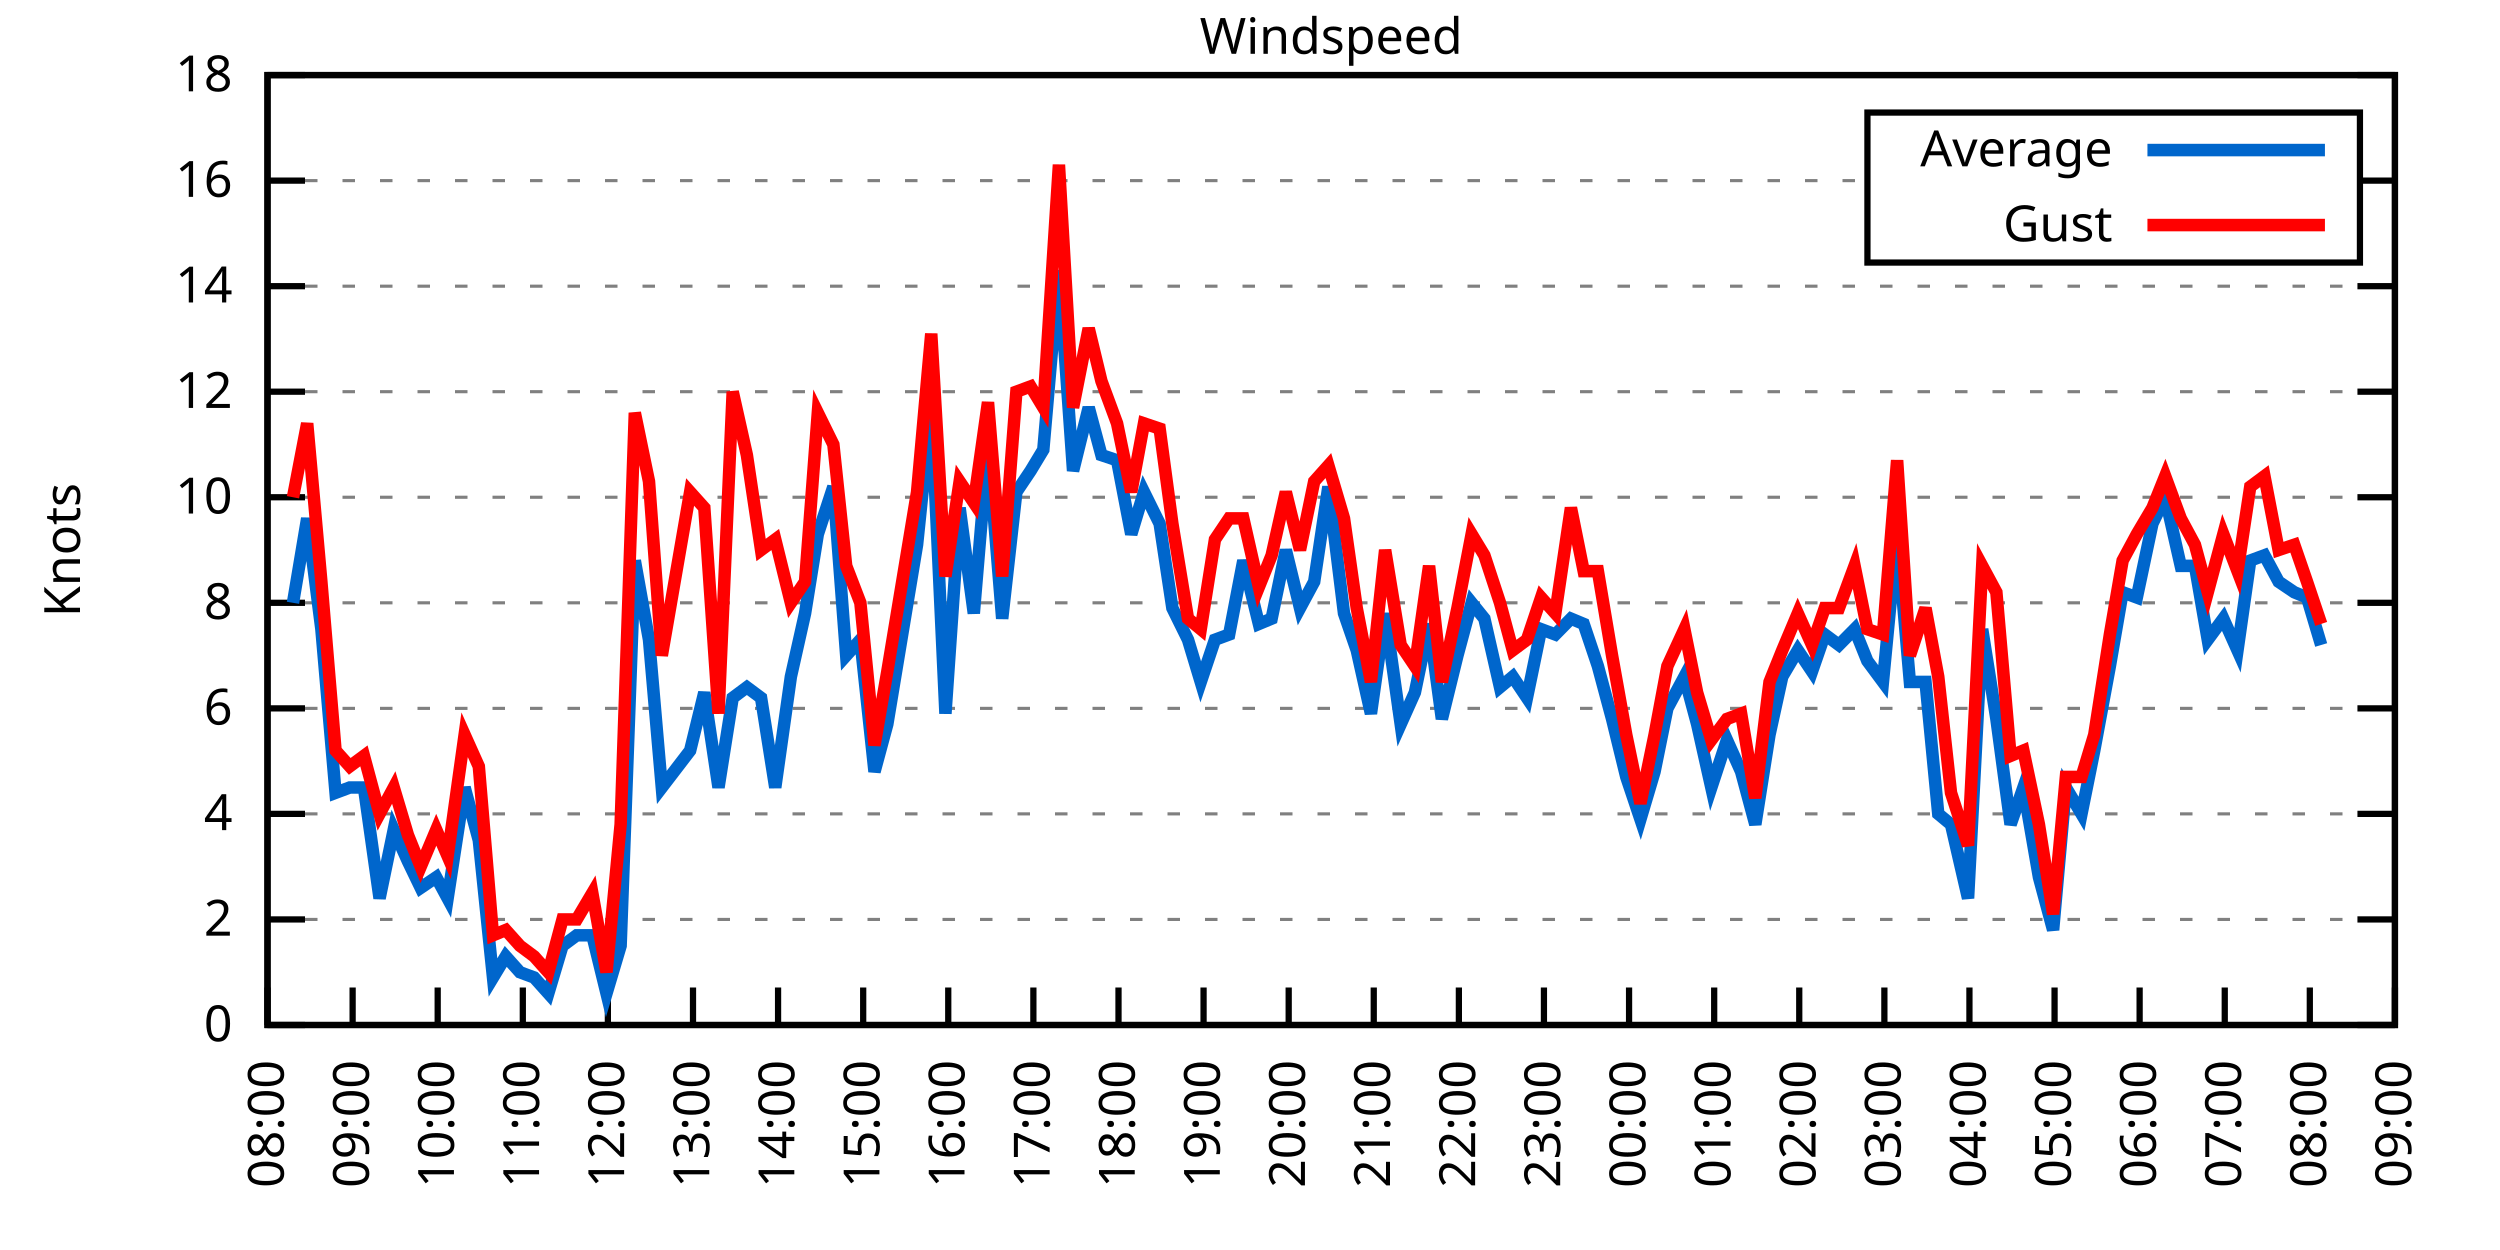
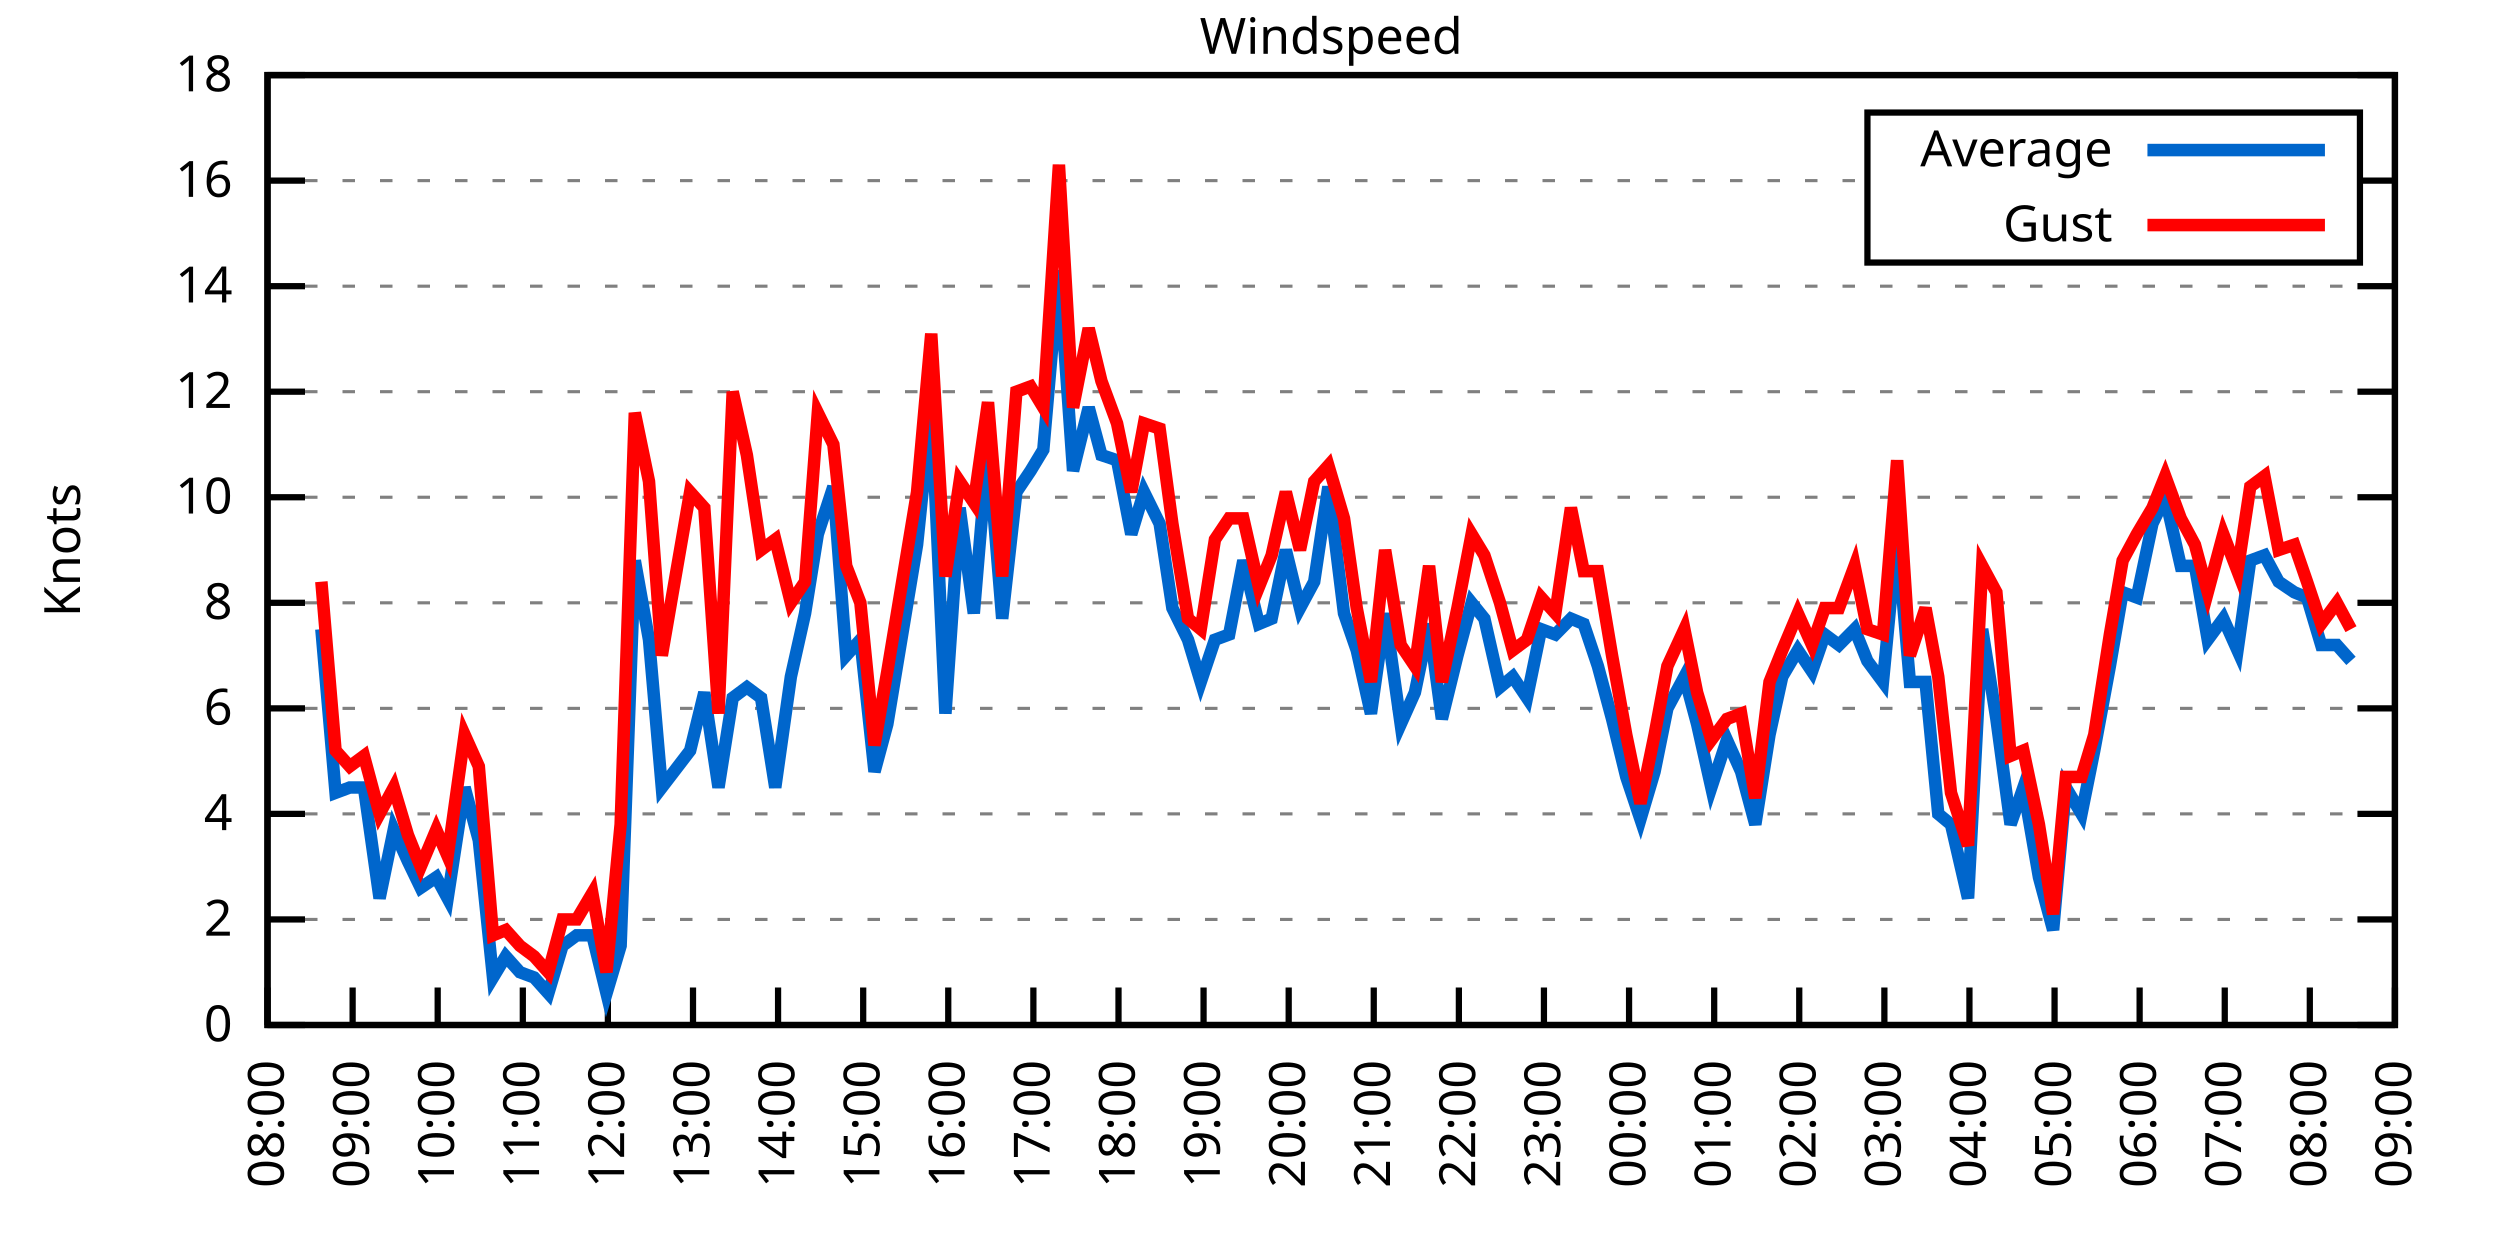
<svg xmlns="http://www.w3.org/2000/svg" xmlns:xlink="http://www.w3.org/1999/xlink" width="400" height="200" viewBox="0 0 400 200">
  <g id="gnuplot_canvas">
    <rect x="0" y="0" width="400" height="200" fill="none" />
    <defs>
      <circle id="gpDot" r="0.5" stroke-width="0.5" stroke="currentColor" />
      <path id="gpPt0" stroke-width="0.333" stroke="currentColor" d="M-1,0 h2 M0,-1 v2" />
      <path id="gpPt1" stroke-width="0.333" stroke="currentColor" d="M-1,-1 L1,1 M1,-1 L-1,1" />
      <path id="gpPt2" stroke-width="0.333" stroke="currentColor" d="M-1,0 L1,0 M0,-1 L0,1 M-1,-1 L1,1 M-1,1 L1,-1" />
      <rect id="gpPt3" stroke-width="0.333" stroke="currentColor" x="-1" y="-1" width="2" height="2" />
      <rect id="gpPt4" stroke-width="0.333" stroke="currentColor" fill="currentColor" x="-1" y="-1" width="2" height="2" />
      <circle id="gpPt5" stroke-width="0.333" stroke="currentColor" cx="0" cy="0" r="1" />
      <use xlink:href="#gpPt5" id="gpPt6" fill="currentColor" stroke="none" />
      <path id="gpPt7" stroke-width="0.333" stroke="currentColor" d="M0,-1.33 L-1.33,0.67 L1.33,0.67 z" />
      <use xlink:href="#gpPt7" id="gpPt8" fill="currentColor" stroke="none" />
      <use xlink:href="#gpPt7" id="gpPt9" stroke="currentColor" transform="rotate(180)" />
      <use xlink:href="#gpPt9" id="gpPt10" fill="currentColor" stroke="none" />
      <use xlink:href="#gpPt3" id="gpPt11" stroke="currentColor" transform="rotate(45)" />
      <use xlink:href="#gpPt11" id="gpPt12" fill="currentColor" stroke="none" />
      <path id="gpPt13" stroke-width="0.333" stroke="currentColor" d="M0,1.330 L1.265,0.411 L0.782,-1.067 L-0.782,-1.076 L-1.265,0.411 z" />
      <use xlink:href="#gpPt13" id="gpPt14" fill="currentColor" stroke="none" />
      <filter id="textbox" filterUnits="objectBoundingBox" x="0" y="0" height="1" width="1">
        <feFlood flood-color="white" flood-opacity="1" result="bgnd" />
        <feComposite in="SourceGraphic" in2="bgnd" operator="atop" />
      </filter>
      <filter id="greybox" filterUnits="objectBoundingBox" x="0" y="0" height="1" width="1">
        <feFlood flood-color="lightgrey" flood-opacity="1" result="grey" />
        <feComposite in="SourceGraphic" in2="grey" operator="atop" />
      </filter>
    </defs>
    <g fill="none" color="white" stroke="currentColor" stroke-width="1.00" stroke-linecap="butt" stroke-linejoin="miter">
</g>
    <g fill="none" color="black" stroke="currentColor" stroke-width="1.00" stroke-linecap="butt" stroke-linejoin="miter">
      <g stroke="none" shape-rendering="crispEdges">
        <polygon fill="rgb(255, 255, 255)" points="42.80,164.00 383.18,164.00 383.18,12.02 42.80,12.02 " />
      </g>
    </g>
    <g fill="none" color="black" stroke="currentColor" stroke-width="1.00" stroke-linecap="butt" stroke-linejoin="miter">
</g>
    <g fill="none" color="black" stroke="black" stroke-width="0.50" stroke-linecap="butt" stroke-linejoin="miter">
</g>
    <g fill="none" color="gray" stroke="currentColor" stroke-width="0.50" stroke-linecap="butt" stroke-linejoin="miter">
      <path stroke="gray" stroke-dasharray="2,4" class="gridline" d="M42.80,164.00 L383.19,164.00  " />
    </g>
    <g fill="none" color="gray" stroke="gray" stroke-width="1.00" stroke-linecap="butt" stroke-linejoin="miter">
</g>
    <g fill="none" color="black" stroke="currentColor" stroke-width="1.00" stroke-linecap="butt" stroke-linejoin="miter">
      <path stroke="black" d="M42.80,164.00 L48.80,164.00 M383.19,164.00 L377.19,164.00  " />
      <g transform="translate(37.20,166.60)" stroke="none" fill="black" font-family="Sans" font-size="8.00" text-anchor="end">
        <text>
          <tspan font-family="Sans"> 0</tspan>
        </text>
      </g>
    </g>
    <g fill="none" color="black" stroke="currentColor" stroke-width="1.00" stroke-linecap="butt" stroke-linejoin="miter">
</g>
    <g fill="none" color="black" stroke="black" stroke-width="0.50" stroke-linecap="butt" stroke-linejoin="miter">
</g>
    <g fill="none" color="gray" stroke="currentColor" stroke-width="0.50" stroke-linecap="butt" stroke-linejoin="miter">
      <path stroke="gray" stroke-dasharray="2,4" class="gridline" d="M42.80,147.11 L383.19,147.11  " />
    </g>
    <g fill="none" color="gray" stroke="gray" stroke-width="1.00" stroke-linecap="butt" stroke-linejoin="miter">
</g>
    <g fill="none" color="black" stroke="currentColor" stroke-width="1.00" stroke-linecap="butt" stroke-linejoin="miter">
      <path stroke="black" d="M42.80,147.11 L48.80,147.11 M383.19,147.11 L377.19,147.11  " />
      <g transform="translate(37.20,149.71)" stroke="none" fill="black" font-family="Sans" font-size="8.00" text-anchor="end">
        <text>
          <tspan font-family="Sans"> 2</tspan>
        </text>
      </g>
    </g>
    <g fill="none" color="black" stroke="currentColor" stroke-width="1.00" stroke-linecap="butt" stroke-linejoin="miter">
</g>
    <g fill="none" color="black" stroke="black" stroke-width="0.50" stroke-linecap="butt" stroke-linejoin="miter">
</g>
    <g fill="none" color="gray" stroke="currentColor" stroke-width="0.50" stroke-linecap="butt" stroke-linejoin="miter">
      <path stroke="gray" stroke-dasharray="2,4" class="gridline" d="M42.80,130.22 L383.19,130.22  " />
    </g>
    <g fill="none" color="gray" stroke="gray" stroke-width="1.00" stroke-linecap="butt" stroke-linejoin="miter">
</g>
    <g fill="none" color="black" stroke="currentColor" stroke-width="1.00" stroke-linecap="butt" stroke-linejoin="miter">
      <path stroke="black" d="M42.80,130.22 L48.80,130.22 M383.19,130.22 L377.19,130.22  " />
      <g transform="translate(37.20,132.82)" stroke="none" fill="black" font-family="Sans" font-size="8.00" text-anchor="end">
        <text>
          <tspan font-family="Sans"> 4</tspan>
        </text>
      </g>
    </g>
    <g fill="none" color="black" stroke="currentColor" stroke-width="1.00" stroke-linecap="butt" stroke-linejoin="miter">
</g>
    <g fill="none" color="black" stroke="black" stroke-width="0.50" stroke-linecap="butt" stroke-linejoin="miter">
</g>
    <g fill="none" color="gray" stroke="currentColor" stroke-width="0.50" stroke-linecap="butt" stroke-linejoin="miter">
      <path stroke="gray" stroke-dasharray="2,4" class="gridline" d="M42.80,113.34 L383.19,113.34  " />
    </g>
    <g fill="none" color="gray" stroke="gray" stroke-width="1.00" stroke-linecap="butt" stroke-linejoin="miter">
</g>
    <g fill="none" color="black" stroke="currentColor" stroke-width="1.00" stroke-linecap="butt" stroke-linejoin="miter">
      <path stroke="black" d="M42.80,113.34 L48.80,113.34 M383.19,113.34 L377.19,113.34  " />
      <g transform="translate(37.20,115.94)" stroke="none" fill="black" font-family="Sans" font-size="8.00" text-anchor="end">
        <text>
          <tspan font-family="Sans"> 6</tspan>
        </text>
      </g>
    </g>
    <g fill="none" color="black" stroke="currentColor" stroke-width="1.00" stroke-linecap="butt" stroke-linejoin="miter">
</g>
    <g fill="none" color="black" stroke="black" stroke-width="0.50" stroke-linecap="butt" stroke-linejoin="miter">
</g>
    <g fill="none" color="gray" stroke="currentColor" stroke-width="0.50" stroke-linecap="butt" stroke-linejoin="miter">
      <path stroke="gray" stroke-dasharray="2,4" class="gridline" d="M42.80,96.45 L383.19,96.45  " />
    </g>
    <g fill="none" color="gray" stroke="gray" stroke-width="1.00" stroke-linecap="butt" stroke-linejoin="miter">
</g>
    <g fill="none" color="black" stroke="currentColor" stroke-width="1.00" stroke-linecap="butt" stroke-linejoin="miter">
      <path stroke="black" d="M42.80,96.45 L48.80,96.45 M383.19,96.45 L377.19,96.45  " />
      <g transform="translate(37.20,99.05)" stroke="none" fill="black" font-family="Sans" font-size="8.00" text-anchor="end">
        <text>
          <tspan font-family="Sans"> 8</tspan>
        </text>
      </g>
    </g>
    <g fill="none" color="black" stroke="currentColor" stroke-width="1.00" stroke-linecap="butt" stroke-linejoin="miter">
</g>
    <g fill="none" color="black" stroke="black" stroke-width="0.50" stroke-linecap="butt" stroke-linejoin="miter">
</g>
    <g fill="none" color="gray" stroke="currentColor" stroke-width="0.50" stroke-linecap="butt" stroke-linejoin="miter">
      <path stroke="gray" stroke-dasharray="2,4" class="gridline" d="M42.80,79.56 L383.19,79.56  " />
    </g>
    <g fill="none" color="gray" stroke="gray" stroke-width="1.00" stroke-linecap="butt" stroke-linejoin="miter">
</g>
    <g fill="none" color="black" stroke="currentColor" stroke-width="1.00" stroke-linecap="butt" stroke-linejoin="miter">
      <path stroke="black" d="M42.80,79.56 L48.80,79.56 M383.19,79.56 L377.19,79.56  " />
      <g transform="translate(37.20,82.16)" stroke="none" fill="black" font-family="Sans" font-size="8.00" text-anchor="end">
        <text>
          <tspan font-family="Sans"> 10</tspan>
        </text>
      </g>
    </g>
    <g fill="none" color="black" stroke="currentColor" stroke-width="1.00" stroke-linecap="butt" stroke-linejoin="miter">
</g>
    <g fill="none" color="black" stroke="black" stroke-width="0.50" stroke-linecap="butt" stroke-linejoin="miter">
</g>
    <g fill="none" color="gray" stroke="currentColor" stroke-width="0.50" stroke-linecap="butt" stroke-linejoin="miter">
      <path stroke="gray" stroke-dasharray="2,4" class="gridline" d="M42.80,62.67 L383.19,62.67  " />
    </g>
    <g fill="none" color="gray" stroke="gray" stroke-width="1.00" stroke-linecap="butt" stroke-linejoin="miter">
</g>
    <g fill="none" color="black" stroke="currentColor" stroke-width="1.00" stroke-linecap="butt" stroke-linejoin="miter">
      <path stroke="black" d="M42.80,62.67 L48.80,62.67 M383.19,62.67 L377.19,62.67  " />
      <g transform="translate(37.20,65.27)" stroke="none" fill="black" font-family="Sans" font-size="8.00" text-anchor="end">
        <text>
          <tspan font-family="Sans"> 12</tspan>
        </text>
      </g>
    </g>
    <g fill="none" color="black" stroke="currentColor" stroke-width="1.00" stroke-linecap="butt" stroke-linejoin="miter">
</g>
    <g fill="none" color="black" stroke="black" stroke-width="0.50" stroke-linecap="butt" stroke-linejoin="miter">
</g>
    <g fill="none" color="gray" stroke="currentColor" stroke-width="0.50" stroke-linecap="butt" stroke-linejoin="miter">
      <path stroke="gray" stroke-dasharray="2,4" class="gridline" d="M42.80,45.79 L383.19,45.79  " />
    </g>
    <g fill="none" color="gray" stroke="gray" stroke-width="1.00" stroke-linecap="butt" stroke-linejoin="miter">
</g>
    <g fill="none" color="black" stroke="currentColor" stroke-width="1.00" stroke-linecap="butt" stroke-linejoin="miter">
      <path stroke="black" d="M42.80,45.79 L48.80,45.79 M383.19,45.79 L377.19,45.79  " />
      <g transform="translate(37.20,48.39)" stroke="none" fill="black" font-family="Sans" font-size="8.00" text-anchor="end">
        <text>
          <tspan font-family="Sans"> 14</tspan>
        </text>
      </g>
    </g>
    <g fill="none" color="black" stroke="currentColor" stroke-width="1.00" stroke-linecap="butt" stroke-linejoin="miter">
</g>
    <g fill="none" color="black" stroke="black" stroke-width="0.50" stroke-linecap="butt" stroke-linejoin="miter">
</g>
    <g fill="none" color="gray" stroke="currentColor" stroke-width="0.50" stroke-linecap="butt" stroke-linejoin="miter">
      <path stroke="gray" stroke-dasharray="2,4" class="gridline" d="M42.80,28.90 L298.79,28.90 M377.59,28.90 L383.19,28.90  " />
    </g>
    <g fill="none" color="gray" stroke="gray" stroke-width="1.00" stroke-linecap="butt" stroke-linejoin="miter">
</g>
    <g fill="none" color="black" stroke="currentColor" stroke-width="1.00" stroke-linecap="butt" stroke-linejoin="miter">
      <path stroke="black" d="M42.80,28.90 L48.80,28.90 M383.19,28.90 L377.19,28.90  " />
      <g transform="translate(37.20,31.50)" stroke="none" fill="black" font-family="Sans" font-size="8.00" text-anchor="end">
        <text>
          <tspan font-family="Sans"> 16</tspan>
        </text>
      </g>
    </g>
    <g fill="none" color="black" stroke="currentColor" stroke-width="1.00" stroke-linecap="butt" stroke-linejoin="miter">
</g>
    <g fill="none" color="black" stroke="black" stroke-width="0.50" stroke-linecap="butt" stroke-linejoin="miter">
</g>
    <g fill="none" color="gray" stroke="currentColor" stroke-width="0.50" stroke-linecap="butt" stroke-linejoin="miter">
      <path stroke="gray" stroke-dasharray="2,4" class="gridline" d="M42.80,12.01 L383.19,12.01  " />
    </g>
    <g fill="none" color="gray" stroke="gray" stroke-width="1.00" stroke-linecap="butt" stroke-linejoin="miter">
</g>
    <g fill="none" color="black" stroke="currentColor" stroke-width="1.00" stroke-linecap="butt" stroke-linejoin="miter">
      <path stroke="black" d="M42.80,12.01 L48.80,12.01 M383.19,12.01 L377.19,12.01  " />
      <g transform="translate(37.20,14.61)" stroke="none" fill="black" font-family="Sans" font-size="8.00" text-anchor="end">
        <text>
          <tspan font-family="Sans"> 18</tspan>
        </text>
      </g>
    </g>
    <g fill="none" color="black" stroke="currentColor" stroke-width="1.00" stroke-linecap="butt" stroke-linejoin="miter">
      <path stroke="black" d="M42.80,164.00 L42.80,158.00  " />
      <g transform="translate(45.40,169.60) rotate(270.00)" stroke="none" fill="black" font-family="Sans" font-size="8.00" text-anchor="end">
        <text>
          <tspan font-family="Sans">08:00</tspan>
        </text>
      </g>
    </g>
    <g fill="none" color="black" stroke="currentColor" stroke-width="1.00" stroke-linecap="butt" stroke-linejoin="miter">
      <path stroke="black" d="M56.42,164.00 L56.42,158.00  " />
      <g transform="translate(59.02,169.60) rotate(270.00)" stroke="none" fill="black" font-family="Sans" font-size="8.00" text-anchor="end">
        <text>
          <tspan font-family="Sans">09:00</tspan>
        </text>
      </g>
    </g>
    <g fill="none" color="black" stroke="currentColor" stroke-width="1.00" stroke-linecap="butt" stroke-linejoin="miter">
      <path stroke="black" d="M70.03,164.00 L70.03,158.00  " />
      <g transform="translate(72.63,169.60) rotate(270.00)" stroke="none" fill="black" font-family="Sans" font-size="8.00" text-anchor="end">
        <text>
          <tspan font-family="Sans">10:00</tspan>
        </text>
      </g>
    </g>
    <g fill="none" color="black" stroke="currentColor" stroke-width="1.00" stroke-linecap="butt" stroke-linejoin="miter">
      <path stroke="black" d="M83.65,164.00 L83.65,158.00  " />
      <g transform="translate(86.25,169.60) rotate(270.00)" stroke="none" fill="black" font-family="Sans" font-size="8.00" text-anchor="end">
        <text>
          <tspan font-family="Sans">11:00</tspan>
        </text>
      </g>
    </g>
    <g fill="none" color="black" stroke="currentColor" stroke-width="1.00" stroke-linecap="butt" stroke-linejoin="miter">
      <path stroke="black" d="M97.26,164.00 L97.26,158.00  " />
      <g transform="translate(99.86,169.60) rotate(270.00)" stroke="none" fill="black" font-family="Sans" font-size="8.00" text-anchor="end">
        <text>
          <tspan font-family="Sans">12:00</tspan>
        </text>
      </g>
    </g>
    <g fill="none" color="black" stroke="currentColor" stroke-width="1.00" stroke-linecap="butt" stroke-linejoin="miter">
      <path stroke="black" d="M110.88,164.00 L110.88,158.00  " />
      <g transform="translate(113.48,169.60) rotate(270.00)" stroke="none" fill="black" font-family="Sans" font-size="8.00" text-anchor="end">
        <text>
          <tspan font-family="Sans">13:00</tspan>
        </text>
      </g>
    </g>
    <g fill="none" color="black" stroke="currentColor" stroke-width="1.00" stroke-linecap="butt" stroke-linejoin="miter">
      <path stroke="black" d="M124.49,164.00 L124.49,158.00  " />
      <g transform="translate(127.09,169.60) rotate(270.00)" stroke="none" fill="black" font-family="Sans" font-size="8.00" text-anchor="end">
        <text>
          <tspan font-family="Sans">14:00</tspan>
        </text>
      </g>
    </g>
    <g fill="none" color="black" stroke="currentColor" stroke-width="1.00" stroke-linecap="butt" stroke-linejoin="miter">
      <path stroke="black" d="M138.11,164.00 L138.11,158.00  " />
      <g transform="translate(140.71,169.60) rotate(270.00)" stroke="none" fill="black" font-family="Sans" font-size="8.00" text-anchor="end">
        <text>
          <tspan font-family="Sans">15:00</tspan>
        </text>
      </g>
    </g>
    <g fill="none" color="black" stroke="currentColor" stroke-width="1.00" stroke-linecap="butt" stroke-linejoin="miter">
      <path stroke="black" d="M151.72,164.00 L151.72,158.00  " />
      <g transform="translate(154.32,169.60) rotate(270.00)" stroke="none" fill="black" font-family="Sans" font-size="8.00" text-anchor="end">
        <text>
          <tspan font-family="Sans">16:00</tspan>
        </text>
      </g>
    </g>
    <g fill="none" color="black" stroke="currentColor" stroke-width="1.00" stroke-linecap="butt" stroke-linejoin="miter">
      <path stroke="black" d="M165.34,164.00 L165.34,158.00  " />
      <g transform="translate(167.94,169.60) rotate(270.00)" stroke="none" fill="black" font-family="Sans" font-size="8.00" text-anchor="end">
        <text>
          <tspan font-family="Sans">17:00</tspan>
        </text>
      </g>
    </g>
    <g fill="none" color="black" stroke="currentColor" stroke-width="1.00" stroke-linecap="butt" stroke-linejoin="miter">
      <path stroke="black" d="M178.96,164.00 L178.96,158.00  " />
      <g transform="translate(181.56,169.60) rotate(270.00)" stroke="none" fill="black" font-family="Sans" font-size="8.00" text-anchor="end">
        <text>
          <tspan font-family="Sans">18:00</tspan>
        </text>
      </g>
    </g>
    <g fill="none" color="black" stroke="currentColor" stroke-width="1.00" stroke-linecap="butt" stroke-linejoin="miter">
      <path stroke="black" d="M192.57,164.00 L192.57,158.00  " />
      <g transform="translate(195.17,169.60) rotate(270.00)" stroke="none" fill="black" font-family="Sans" font-size="8.00" text-anchor="end">
        <text>
          <tspan font-family="Sans">19:00</tspan>
        </text>
      </g>
    </g>
    <g fill="none" color="black" stroke="currentColor" stroke-width="1.00" stroke-linecap="butt" stroke-linejoin="miter">
      <path stroke="black" d="M206.19,164.00 L206.19,158.00  " />
      <g transform="translate(208.79,169.60) rotate(270.00)" stroke="none" fill="black" font-family="Sans" font-size="8.00" text-anchor="end">
        <text>
          <tspan font-family="Sans">20:00</tspan>
        </text>
      </g>
    </g>
    <g fill="none" color="black" stroke="currentColor" stroke-width="1.00" stroke-linecap="butt" stroke-linejoin="miter">
      <path stroke="black" d="M219.80,164.00 L219.80,158.00  " />
      <g transform="translate(222.40,169.60) rotate(270.00)" stroke="none" fill="black" font-family="Sans" font-size="8.00" text-anchor="end">
        <text>
          <tspan font-family="Sans">21:00</tspan>
        </text>
      </g>
    </g>
    <g fill="none" color="black" stroke="currentColor" stroke-width="1.00" stroke-linecap="butt" stroke-linejoin="miter">
      <path stroke="black" d="M233.42,164.00 L233.42,158.00  " />
      <g transform="translate(236.02,169.60) rotate(270.00)" stroke="none" fill="black" font-family="Sans" font-size="8.00" text-anchor="end">
        <text>
          <tspan font-family="Sans">22:00</tspan>
        </text>
      </g>
    </g>
    <g fill="none" color="black" stroke="currentColor" stroke-width="1.00" stroke-linecap="butt" stroke-linejoin="miter">
      <path stroke="black" d="M247.03,164.00 L247.03,158.00  " />
      <g transform="translate(249.63,169.60) rotate(270.00)" stroke="none" fill="black" font-family="Sans" font-size="8.00" text-anchor="end">
        <text>
          <tspan font-family="Sans">23:00</tspan>
        </text>
      </g>
    </g>
    <g fill="none" color="black" stroke="currentColor" stroke-width="1.00" stroke-linecap="butt" stroke-linejoin="miter">
      <path stroke="black" d="M260.65,164.00 L260.65,158.00  " />
      <g transform="translate(263.25,169.60) rotate(270.00)" stroke="none" fill="black" font-family="Sans" font-size="8.00" text-anchor="end">
        <text>
          <tspan font-family="Sans">00:00</tspan>
        </text>
      </g>
    </g>
    <g fill="none" color="black" stroke="currentColor" stroke-width="1.00" stroke-linecap="butt" stroke-linejoin="miter">
      <path stroke="black" d="M274.27,164.00 L274.27,158.00  " />
      <g transform="translate(276.87,169.60) rotate(270.00)" stroke="none" fill="black" font-family="Sans" font-size="8.00" text-anchor="end">
        <text>
          <tspan font-family="Sans">01:00</tspan>
        </text>
      </g>
    </g>
    <g fill="none" color="black" stroke="currentColor" stroke-width="1.00" stroke-linecap="butt" stroke-linejoin="miter">
      <path stroke="black" d="M287.88,164.00 L287.88,158.00  " />
      <g transform="translate(290.48,169.60) rotate(270.00)" stroke="none" fill="black" font-family="Sans" font-size="8.00" text-anchor="end">
        <text>
          <tspan font-family="Sans">02:00</tspan>
        </text>
      </g>
    </g>
    <g fill="none" color="black" stroke="currentColor" stroke-width="1.00" stroke-linecap="butt" stroke-linejoin="miter">
      <path stroke="black" d="M301.50,164.00 L301.50,158.00  " />
      <g transform="translate(304.10,169.60) rotate(270.00)" stroke="none" fill="black" font-family="Sans" font-size="8.00" text-anchor="end">
        <text>
          <tspan font-family="Sans">03:00</tspan>
        </text>
      </g>
    </g>
    <g fill="none" color="black" stroke="currentColor" stroke-width="1.00" stroke-linecap="butt" stroke-linejoin="miter">
      <path stroke="black" d="M315.11,164.00 L315.11,158.00  " />
      <g transform="translate(317.71,169.60) rotate(270.00)" stroke="none" fill="black" font-family="Sans" font-size="8.00" text-anchor="end">
        <text>
          <tspan font-family="Sans">04:00</tspan>
        </text>
      </g>
    </g>
    <g fill="none" color="black" stroke="currentColor" stroke-width="1.00" stroke-linecap="butt" stroke-linejoin="miter">
      <path stroke="black" d="M328.73,164.00 L328.73,158.00  " />
      <g transform="translate(331.33,169.60) rotate(270.00)" stroke="none" fill="black" font-family="Sans" font-size="8.00" text-anchor="end">
        <text>
          <tspan font-family="Sans">05:00</tspan>
        </text>
      </g>
    </g>
    <g fill="none" color="black" stroke="currentColor" stroke-width="1.00" stroke-linecap="butt" stroke-linejoin="miter">
      <path stroke="black" d="M342.34,164.00 L342.34,158.00  " />
      <g transform="translate(344.94,169.60) rotate(270.00)" stroke="none" fill="black" font-family="Sans" font-size="8.00" text-anchor="end">
        <text>
          <tspan font-family="Sans">06:00</tspan>
        </text>
      </g>
    </g>
    <g fill="none" color="black" stroke="currentColor" stroke-width="1.00" stroke-linecap="butt" stroke-linejoin="miter">
      <path stroke="black" d="M355.96,164.00 L355.96,158.00  " />
      <g transform="translate(358.56,169.60) rotate(270.00)" stroke="none" fill="black" font-family="Sans" font-size="8.00" text-anchor="end">
        <text>
          <tspan font-family="Sans">07:00</tspan>
        </text>
      </g>
    </g>
    <g fill="none" color="black" stroke="currentColor" stroke-width="1.00" stroke-linecap="butt" stroke-linejoin="miter">
      <path stroke="black" d="M369.57,164.00 L369.57,158.00  " />
      <g transform="translate(372.17,169.60) rotate(270.00)" stroke="none" fill="black" font-family="Sans" font-size="8.00" text-anchor="end">
        <text>
          <tspan font-family="Sans">08:00</tspan>
        </text>
      </g>
    </g>
    <g fill="none" color="black" stroke="currentColor" stroke-width="1.00" stroke-linecap="butt" stroke-linejoin="miter">
      <path stroke="black" d="M383.19,164.00 L383.19,158.00  " />
      <g transform="translate(385.79,169.60) rotate(270.00)" stroke="none" fill="black" font-family="Sans" font-size="8.00" text-anchor="end">
        <text>
          <tspan font-family="Sans">09:00</tspan>
        </text>
      </g>
    </g>
    <g fill="none" color="black" stroke="currentColor" stroke-width="1.00" stroke-linecap="butt" stroke-linejoin="miter">
</g>
    <g fill="none" color="black" stroke="currentColor" stroke-width="1.00" stroke-linecap="butt" stroke-linejoin="miter">
      <path stroke="black" d="M42.80,12.01 L42.80,164.00 L383.19,164.00 L383.19,12.01 L42.80,12.01 Z  " />
    </g>
    <g fill="none" color="black" stroke="currentColor" stroke-width="1.00" stroke-linecap="butt" stroke-linejoin="miter">
</g>
    <g fill="none" color="black" stroke="currentColor" stroke-width="1.00" stroke-linecap="butt" stroke-linejoin="miter">
      <path stroke="black" d="M298.79,42.01 L298.79,18.01 L377.59,18.01 L377.59,42.01 L298.79,42.01 Z  " />
    </g>
    <g id="Windspeed_plot_1">
      <g fill="none" color="white" stroke="black" stroke-width="2.00" stroke-linecap="butt" stroke-linejoin="miter">
</g>
      <g fill="none" color="black" stroke="currentColor" stroke-width="2.00" stroke-linecap="butt" stroke-linejoin="miter">
        <g transform="translate(337.99,26.61)" stroke="none" fill="black" font-family="Sans" font-size="8.00" text-anchor="end">
          <text>
            <tspan font-family="Sans">Average</tspan>
          </text>
        </g>
      </g>
      <g fill="none" color="black" stroke="currentColor" stroke-width="2.00" stroke-linecap="butt" stroke-linejoin="miter">
-         <path stroke="rgb(  0, 102, 204)" d="M343.59,24.01 L371.99,24.01 M46.88,96.45 L49.15,82.94 L51.42,100.67 L53.69,126.85 L55.96,126.00 L58.23,126.00   L60.73,143.73 L63.00,132.76 L65.27,137.82 L67.31,142.05 L69.80,140.36 L71.62,143.73 L74.34,126.00 L76.61,134.45   L78.88,156.40 L80.92,153.02 L83.19,155.56 L85.46,156.40 L87.73,158.93 L90.00,151.33 L92.27,149.65 L94.77,149.65   L97.04,158.93 L99.30,151.33 L101.57,89.69 L103.84,102.36 L105.89,126.00 L110.42,120.09 L112.69,110.80 L114.96,126.00   L117.23,111.65 L119.50,109.96 L121.77,111.65 L124.04,126.00 L126.54,108.27 L128.81,98.14 L130.85,85.47 L133.34,77.87   L135.39,104.89 L137.66,102.36 L139.92,123.47 L141.97,115.87 L146.73,87.16 L149.00,65.21 L151.27,114.18 L153.54,81.25   L155.81,98.14 L158.08,71.12 L160.35,98.98 L162.62,78.72 L164.89,75.34 L166.93,71.96 L169.43,43.25 L171.69,75.34   L174.19,65.21 L176.23,72.81 L178.73,73.65 L181.00,85.47 L183.04,78.72 L185.54,83.78 L187.58,97.29 L190.08,102.36   L192.12,109.11 L194.39,102.36 L196.66,101.52 L198.93,89.69 L201.42,99.83 L203.46,98.98 L205.73,88.00 L208.00,97.29   L210.27,93.07 L212.54,77.87 L215.04,98.14 L217.08,104.05 L219.35,114.18 L221.62,98.14 L224.11,115.87 L226.38,110.80   L228.65,99.83 L230.70,115.03 L233.19,104.89 L235.46,96.45 L237.50,98.98 L240.00,109.96 L242.04,108.27 L244.31,111.65   L246.58,100.67 L248.85,101.52 L251.35,98.98 L253.39,99.83 L255.66,106.58 L257.93,115.03 L260.20,124.31 L262.47,131.07   L264.73,123.47 L266.78,113.34 L269.50,108.27 L271.54,115.87 L273.81,126.00 L276.31,118.40 L278.58,123.47 L280.85,131.91   L283.12,117.56 L285.16,108.27 L287.65,104.05 L289.92,107.43 L291.97,101.52 L294.23,103.20 L296.73,100.67 L298.77,105.74   L301.27,109.11 L303.54,85.47 L305.58,109.11 L308.08,109.11 L310.12,130.22 L312.16,131.91 L314.89,143.73 L317.15,100.67   L319.42,115.03 L321.69,131.91 L323.74,126.00 L326.23,140.36 L328.50,148.80 L330.54,126.00 L333.04,130.22 L335.08,120.09   L337.58,106.58 L339.62,94.76 L341.89,95.60 L344.39,83.78 L346.43,79.56 L348.92,90.54 L351.19,90.54 L353.24,102.36   L355.73,98.98 L358.00,104.05 L360.04,89.69 L362.31,88.85 L364.58,93.07 L367.08,94.76 L369.12,95.60 L371.39,103.20    " />
+         <path stroke="rgb(  0, 102, 204)" d="M343.59,24.01 L371.99,24.01 M51.42,100.67 L53.69,126.85 L55.96,126.00 L58.23,126.00 L60.73,143.73 L63.00,132.76   L65.27,137.82 L67.31,142.05 L69.80,140.36 L71.62,143.73 L74.34,126.00 L76.61,134.45 L78.88,156.40 L80.92,153.02   L83.19,155.56 L85.46,156.40 L87.73,158.93 L90.00,151.33 L92.27,149.65 L94.77,149.65 L97.04,158.93 L99.30,151.33   L101.57,89.69 L103.84,102.36 L105.89,126.00 L110.42,120.09 L112.69,110.80 L114.96,126.00 L117.23,111.65 L119.50,109.96   L121.77,111.65 L124.04,126.00 L126.54,108.27 L128.81,98.14 L130.85,85.47 L133.34,77.87 L135.39,104.89 L137.66,102.36   L139.92,123.47 L141.97,115.87 L146.73,87.16 L149.00,65.21 L151.27,114.18 L153.54,81.25 L155.81,98.14 L158.08,71.12   L160.35,98.98 L162.62,78.72 L164.89,75.34 L166.93,71.96 L169.43,43.25 L171.69,75.34 L174.19,65.21 L176.23,72.81   L178.73,73.65 L181.00,85.47 L183.04,78.72 L185.54,83.78 L187.58,97.29 L190.08,102.36 L192.12,109.11 L194.39,102.36   L196.66,101.52 L198.93,89.69 L201.42,99.83 L203.46,98.98 L205.73,88.00 L208.00,97.29 L210.27,93.07 L212.54,77.87   L215.04,98.14 L217.08,104.05 L219.35,114.18 L221.62,98.14 L224.11,115.87 L226.38,110.80 L228.65,99.83 L230.70,115.03   L233.19,104.89 L235.46,96.45 L237.50,98.98 L240.00,109.96 L242.04,108.27 L244.31,111.65 L246.58,100.67 L248.85,101.52   L251.35,98.98 L253.39,99.83 L255.66,106.58 L257.93,115.03 L260.20,124.31 L262.47,131.07 L264.73,123.47 L266.78,113.34   L269.50,108.27 L271.54,115.87 L273.81,126.00 L276.31,118.40 L278.58,123.47 L280.85,131.91 L283.12,117.56 L285.16,108.27   L287.65,104.05 L289.92,107.43 L291.97,101.52 L294.23,103.20 L296.73,100.67 L298.77,105.74 L301.27,109.11 L303.54,85.47   L305.58,109.11 L308.08,109.11 L310.12,130.22 L312.16,131.91 L314.89,143.73 L317.15,100.67 L319.42,115.03 L321.69,131.91   L323.74,126.00 L326.23,140.36 L328.50,148.80 L330.54,126.00 L333.04,130.22 L335.08,120.09 L337.58,106.58 L339.62,94.76   L341.89,95.60 L344.39,83.78 L346.43,79.56 L348.92,90.54 L351.19,90.54 L353.24,102.36 L355.73,98.98 L358.00,104.05   L360.04,89.69 L362.31,88.85 L364.58,93.07 L367.08,94.76 L369.12,95.60 L371.39,103.20 L373.89,103.20 L376.16,105.74    " />
      </g>
    </g>
    <g id="Windspeed_plot_2">
      <g fill="none" color="black" stroke="currentColor" stroke-width="2.00" stroke-linecap="butt" stroke-linejoin="miter">
        <g transform="translate(337.99,38.61)" stroke="none" fill="black" font-family="Sans" font-size="8.00" text-anchor="end">
          <text>
            <tspan font-family="Sans">Gust</tspan>
          </text>
        </g>
      </g>
      <g fill="none" color="black" stroke="currentColor" stroke-width="2.00" stroke-linecap="butt" stroke-linejoin="miter">
-         <path stroke="rgb(255,   0,   0)" d="M343.59,36.01 L371.99,36.01 M46.88,79.56 L49.15,67.74 L51.42,93.07 L53.69,120.09 L55.96,122.62 L58.23,120.94   L60.73,130.22 L63.00,126.00 L65.27,133.60 L67.31,138.67 L69.80,132.76 L71.62,136.98 L74.34,117.56 L76.61,122.62   L78.88,149.65 L80.92,148.80 L83.19,151.33 L85.46,153.02 L87.73,155.56 L90.00,147.11 L92.27,147.11 L94.77,142.89   L97.04,155.56 L99.30,131.91 L101.57,66.05 L103.84,77.03 L105.89,104.89 L110.42,78.72 L112.69,81.25 L114.96,114.18   L117.23,62.67 L119.50,72.81 L121.77,88.00 L124.04,86.32 L126.54,96.45 L128.81,93.07 L130.85,66.05 L133.34,71.12   L135.39,90.54 L137.66,96.45 L139.92,119.25 L141.97,107.43 L146.73,78.72 L149.00,53.39 L151.27,92.23 L153.54,77.03   L155.81,80.41 L158.08,64.36 L160.35,92.23 L162.62,62.67 L164.89,61.83 L166.93,65.21 L169.43,26.36 L171.69,65.21   L174.19,52.54 L176.23,60.98 L178.73,67.74 L181.00,78.72 L183.04,67.74 L185.54,68.58 L187.58,83.78 L190.08,98.98   L192.12,100.67 L194.39,86.32 L196.66,82.94 L198.93,82.94 L201.42,93.92 L203.46,88.85 L205.73,78.72 L208.00,88.00   L210.27,77.03 L212.54,74.49 L215.04,82.94 L217.08,97.29 L219.35,109.11 L221.62,88.00 L224.11,103.20 L226.38,106.58   L228.65,90.54 L230.70,109.11 L233.19,97.29 L235.46,85.47 L237.50,88.85 L240.00,96.45 L242.04,104.05 L244.31,102.36   L246.58,95.60 L248.85,98.14 L251.35,81.25 L253.39,91.38 L255.66,91.38 L257.93,104.89 L260.20,117.56 L262.47,128.54   L264.73,117.56 L266.78,106.58 L269.50,100.67 L271.54,110.80 L273.81,118.40 L276.31,115.03 L278.58,114.18 L280.85,127.69   L283.12,109.11 L285.16,104.05 L287.65,98.14 L289.92,103.20 L291.97,97.29 L294.23,97.29 L296.73,90.54 L298.77,100.67   L301.27,101.52 L303.54,73.65 L305.58,104.89 L308.08,97.29 L310.12,108.27 L312.16,126.85 L314.89,135.29 L317.15,90.54   L319.42,94.76 L321.69,120.94 L323.74,120.09 L326.23,131.91 L328.50,146.27 L330.54,124.31 L333.04,124.31 L335.08,117.56   L337.58,101.52 L339.62,89.69 L341.89,85.47 L344.39,81.25 L346.43,76.18 L348.92,82.94 L351.19,87.16 L353.24,94.76   L355.73,85.47 L358.00,91.38 L360.04,77.87 L362.31,76.18 L364.58,88.00 L367.08,87.16 L369.12,93.07 L371.39,99.83    " />
+         <path stroke="rgb(255,   0,   0)" d="M343.59,36.01 L371.99,36.01 M51.42,93.07 L53.69,120.09 L55.96,122.62 L58.23,120.94 L60.73,130.22 L63.00,126.00   L65.27,133.60 L67.31,138.67 L69.80,132.76 L71.62,136.98 L74.34,117.56 L76.61,122.62 L78.88,149.65 L80.92,148.80   L83.19,151.33 L85.46,153.02 L87.73,155.56 L90.00,147.11 L92.27,147.11 L94.77,142.89 L97.04,155.56 L99.30,131.91   L101.57,66.05 L103.84,77.03 L105.89,104.89 L110.42,78.72 L112.69,81.25 L114.96,114.18 L117.23,62.67 L119.50,72.81   L121.77,88.00 L124.04,86.32 L126.54,96.45 L128.81,93.07 L130.85,66.05 L133.34,71.12 L135.39,90.54 L137.66,96.45   L139.92,119.25 L141.97,107.43 L146.73,78.72 L149.00,53.39 L151.27,92.23 L153.54,77.03 L155.81,80.41 L158.08,64.36   L160.35,92.23 L162.62,62.67 L164.89,61.83 L166.93,65.21 L169.43,26.36 L171.69,65.21 L174.19,52.54 L176.23,60.98   L178.73,67.74 L181.00,78.72 L183.04,67.74 L185.54,68.58 L187.58,83.78 L190.08,98.98 L192.12,100.67 L194.39,86.32   L196.66,82.94 L198.93,82.94 L201.42,93.92 L203.46,88.85 L205.73,78.72 L208.00,88.00 L210.27,77.03 L212.54,74.49   L215.04,82.94 L217.08,97.29 L219.35,109.11 L221.62,88.00 L224.11,103.20 L226.38,106.58 L228.65,90.54 L230.70,109.11   L233.19,97.29 L235.46,85.47 L237.50,88.85 L240.00,96.45 L242.04,104.05 L244.31,102.36 L246.58,95.60 L248.85,98.14   L251.35,81.25 L253.39,91.38 L255.66,91.38 L257.93,104.89 L260.20,117.56 L262.47,128.54 L264.73,117.56 L266.78,106.58   L269.50,100.67 L271.54,110.80 L273.81,118.40 L276.31,115.03 L278.58,114.18 L280.85,127.69 L283.12,109.11 L285.16,104.05   L287.65,98.14 L289.92,103.20 L291.97,97.29 L294.23,97.29 L296.73,90.54 L298.77,100.67 L301.27,101.52 L303.54,73.65   L305.58,104.89 L308.08,97.29 L310.12,108.27 L312.16,126.85 L314.89,135.29 L317.15,90.54 L319.42,94.76 L321.69,120.94   L323.74,120.09 L326.23,131.91 L328.50,146.27 L330.54,124.31 L333.04,124.31 L335.08,117.56 L337.58,101.52 L339.62,89.69   L341.89,85.47 L344.39,81.25 L346.43,76.18 L348.92,82.94 L351.19,87.16 L353.24,94.76 L355.73,85.47 L358.00,91.38   L360.04,77.87 L362.31,76.18 L364.58,88.00 L367.08,87.16 L369.12,93.07 L371.39,99.83 L373.89,96.45 L376.16,100.67    " />
      </g>
    </g>
    <g fill="none" color="black" stroke="currentColor" stroke-width="2.00" stroke-linecap="butt" stroke-linejoin="miter">
</g>
    <g fill="none" color="black" stroke="black" stroke-width="1.00" stroke-linecap="butt" stroke-linejoin="miter">
</g>
    <g fill="none" color="black" stroke="currentColor" stroke-width="1.00" stroke-linecap="butt" stroke-linejoin="miter">
      <path stroke="black" d="M42.80,12.01 L42.80,164.00 L383.19,164.00 L383.19,12.01 L42.80,12.01 Z  " />
      <g transform="translate(12.80,88.01) rotate(270.00)" stroke="none" fill="black" font-family="Sans" font-size="8.00" text-anchor="middle">
        <text>
          <tspan font-family="Sans">Knots</tspan>
        </text>
      </g>
    </g>
    <g fill="none" color="black" stroke="currentColor" stroke-width="1.00" stroke-linecap="butt" stroke-linejoin="miter">
</g>
    <g fill="none" color="black" stroke="currentColor" stroke-width="1.00" stroke-linecap="butt" stroke-linejoin="miter">
      <g transform="translate(212.99,8.61)" stroke="none" fill="black" font-family="Sans" font-size="8.00" text-anchor="middle">
        <text>
          <tspan font-family="Sans">Windspeed</tspan>
        </text>
      </g>
    </g>
    <g fill="none" color="black" stroke="currentColor" stroke-width="1.00" stroke-linecap="butt" stroke-linejoin="miter">
</g>
  </g>
</svg>
